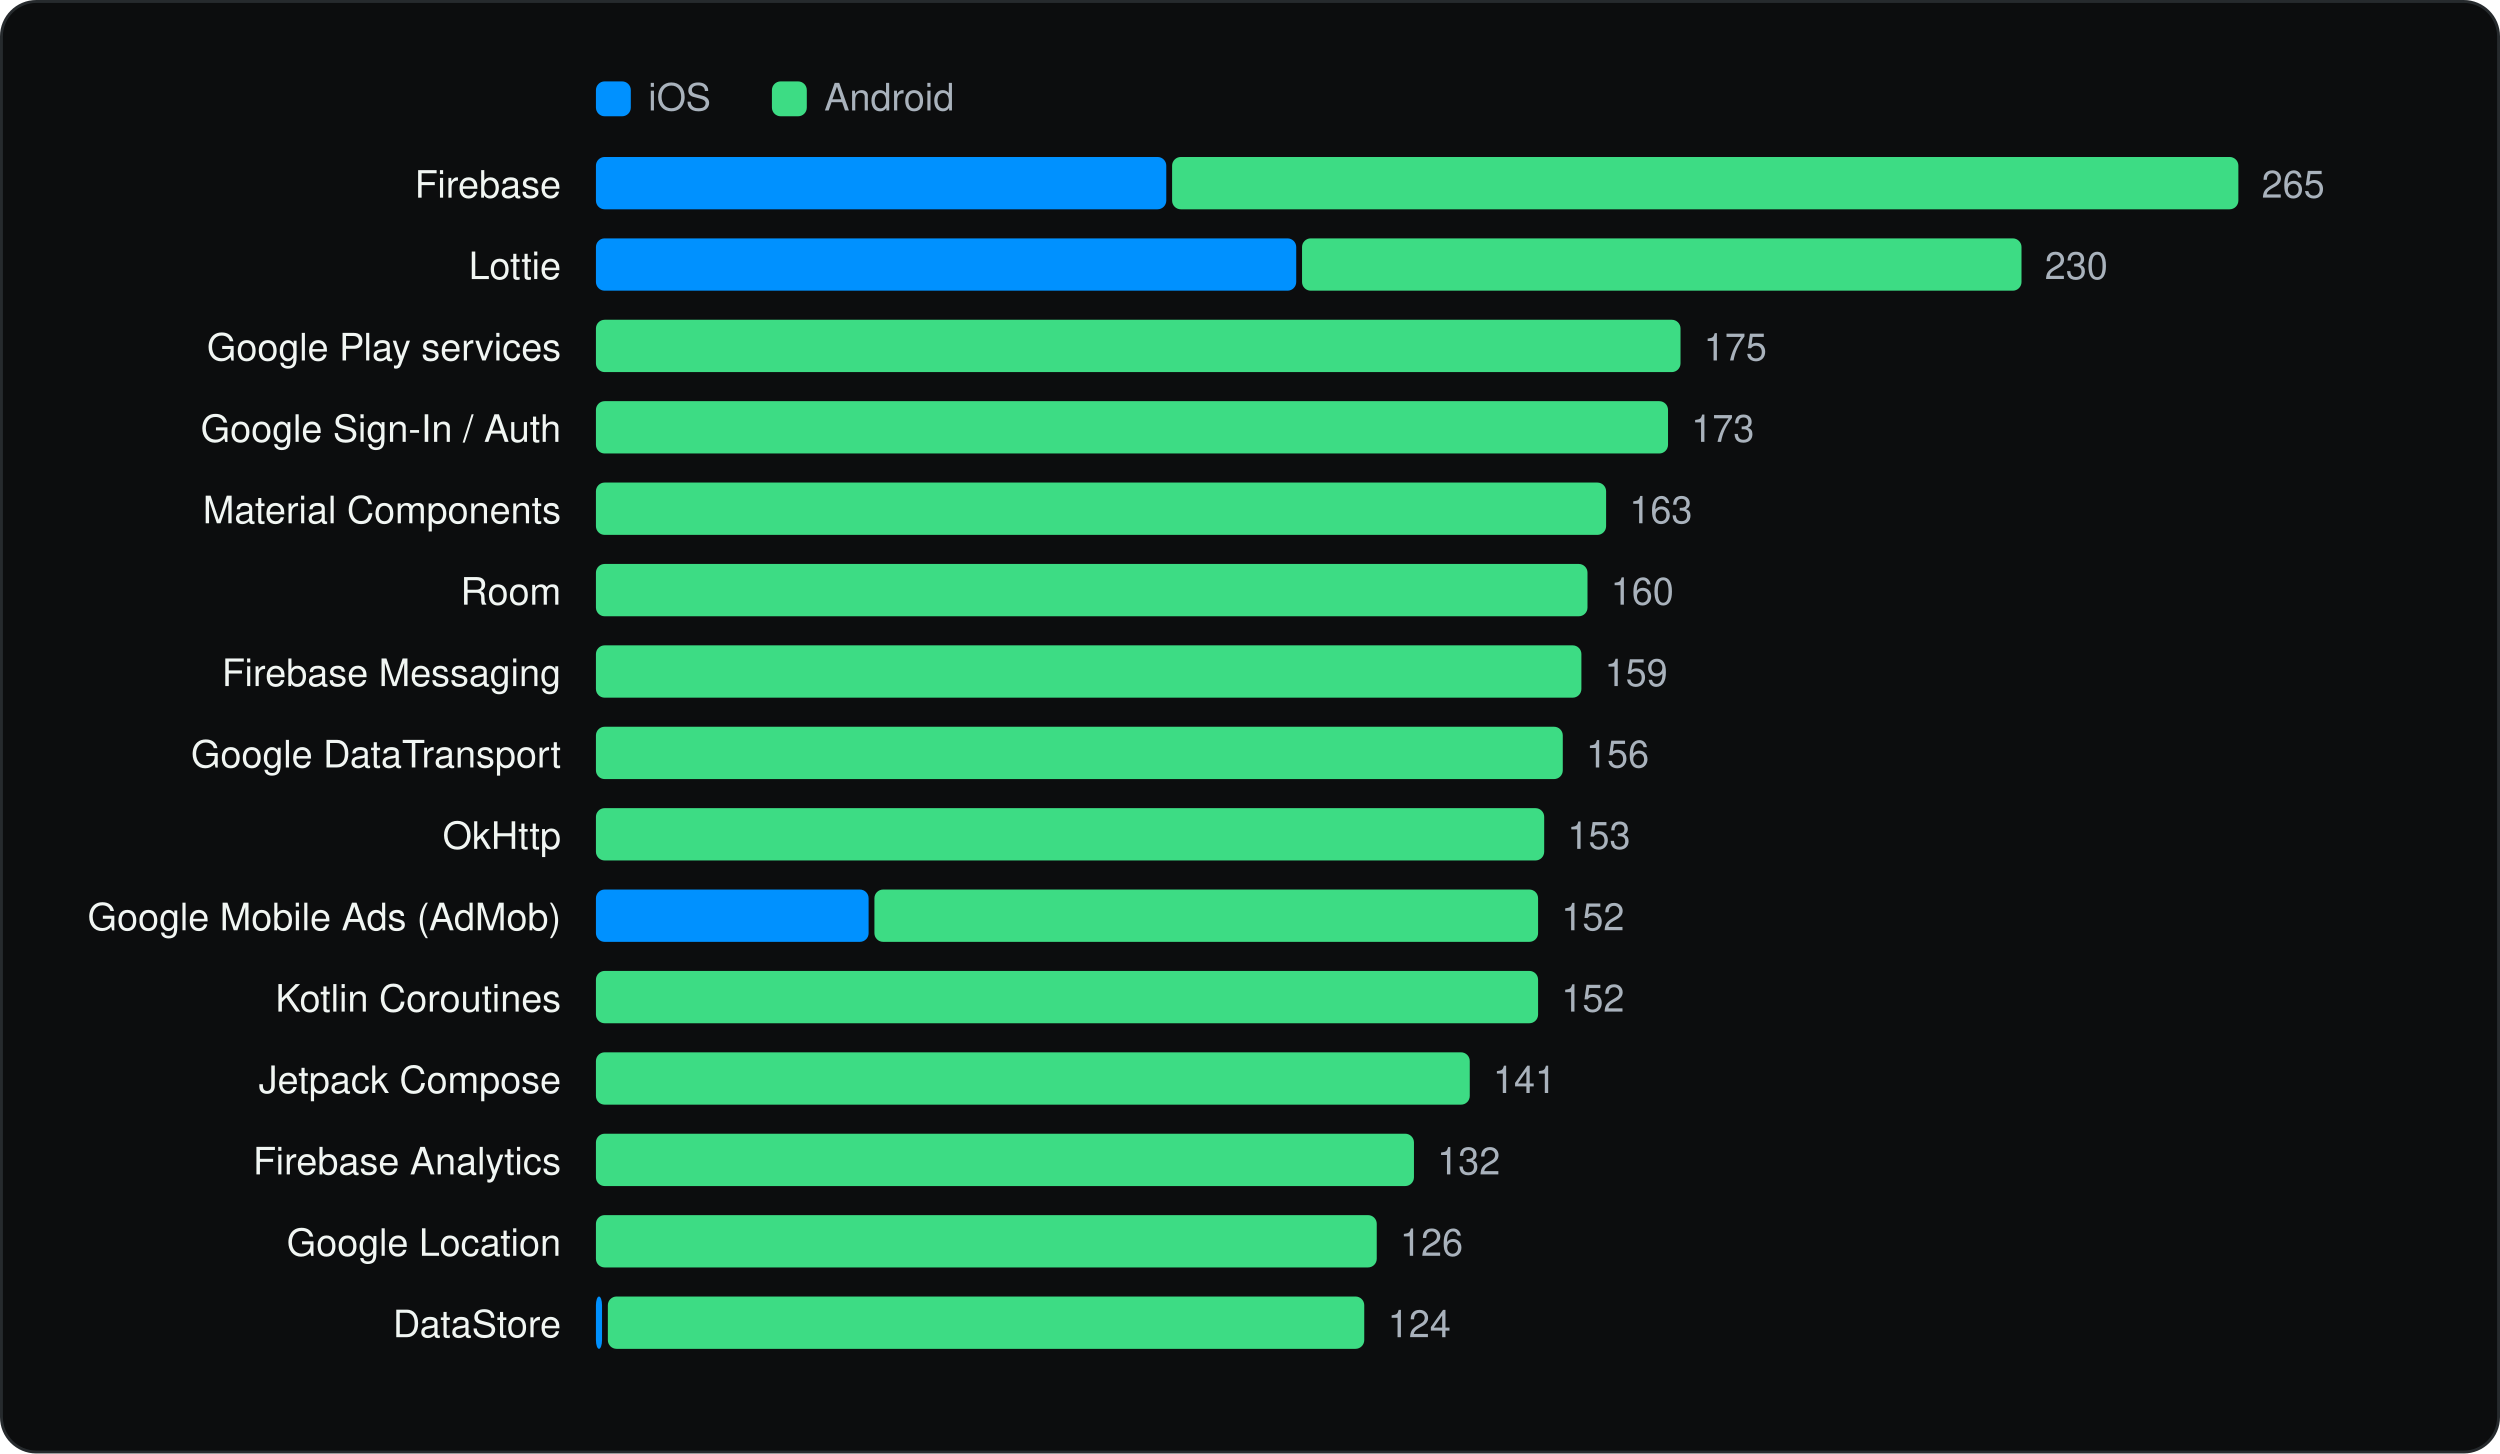
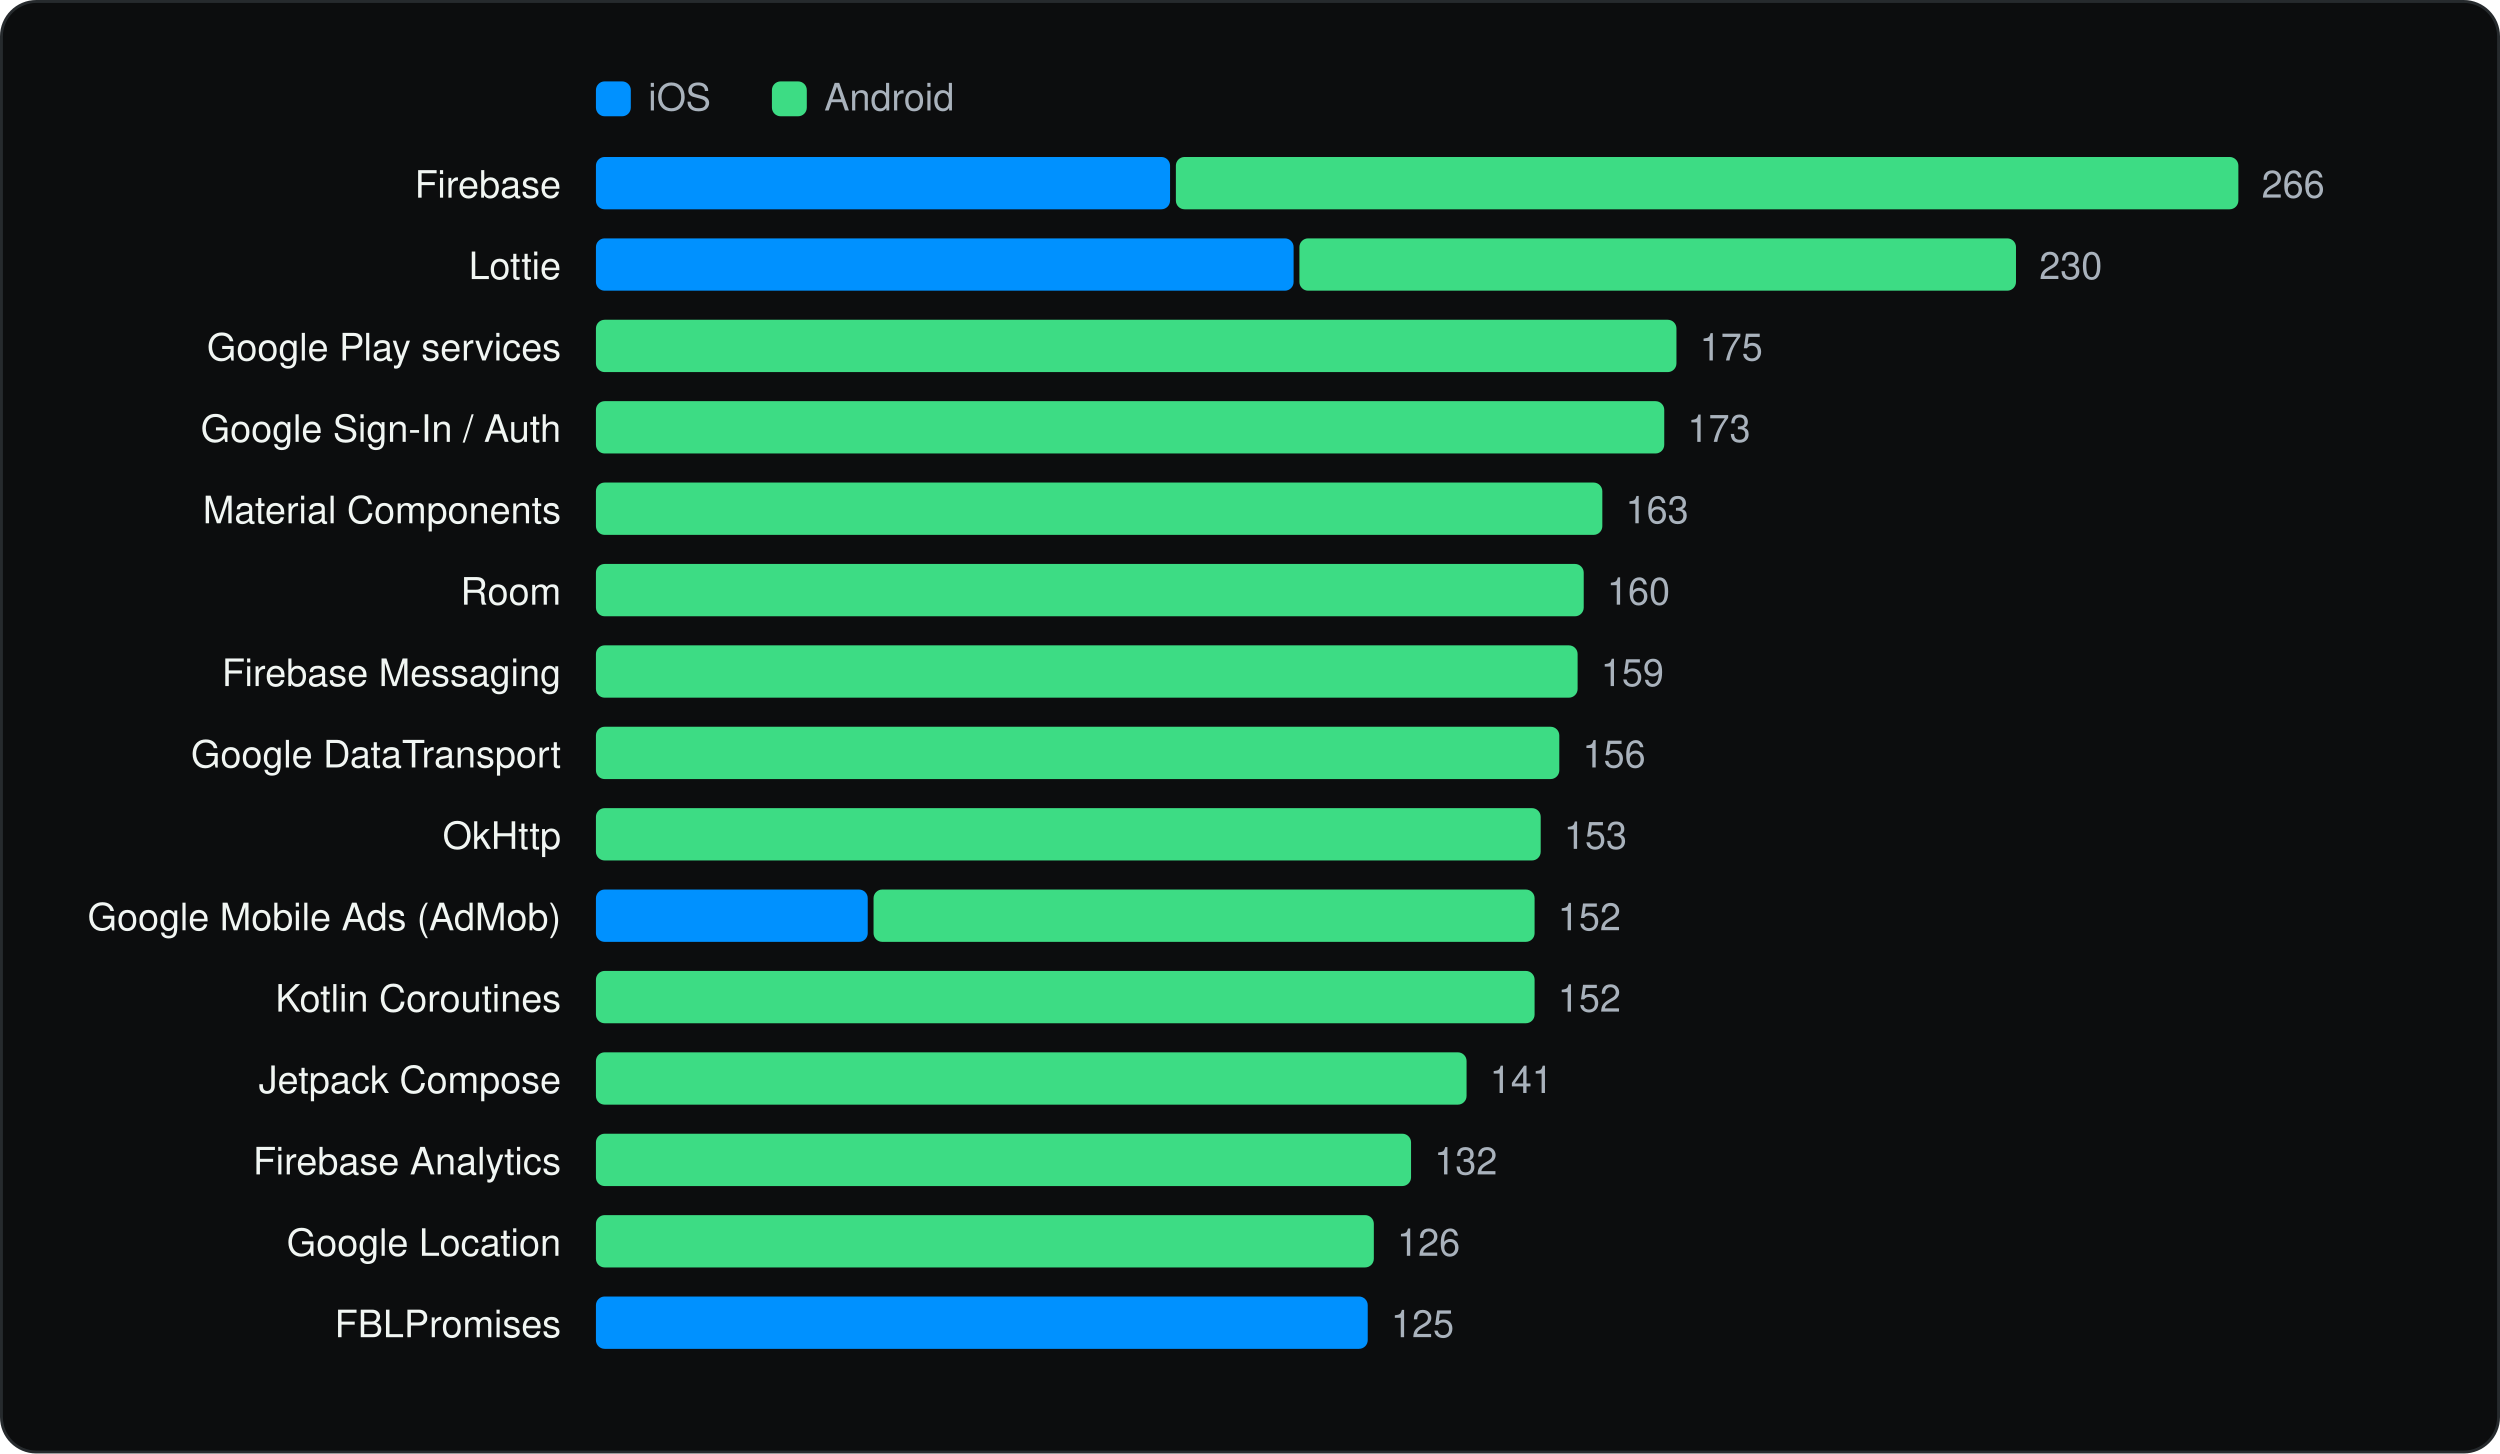
<svg xmlns="http://www.w3.org/2000/svg" viewBox="0 0 860 500" width="860" height="500" role="img" aria-label="Most used SDKs" font-family="Geist, -apple-system, BlinkMacSystemFont, 'Segoe UI', Helvetica, Arial, sans-serif">
  <rect x="0.5" y="0.5" width="859" height="499" rx="12" fill="#0C0D0E" stroke="#262A2D" />
  <g transform="translate(20 20)">
    <rect x="185" y="8" width="12" height="12" rx="3" fill="#0091FF" />
    <text x="203" y="18" font-size="13" fill="#A9B2BC">iOS</text>
    <rect x="245.54" y="8" width="12" height="12" rx="3" fill="#3DDC84" />
    <text x="263.54" y="18" font-size="13" fill="#A9B2BC">Android</text>
    <text x="173" y="48" font-size="13" text-anchor="end" fill="#F1F6F3">Firebase</text>
-     <rect x="185.0" y="34" width="196.2" height="18" rx="3" fill="#0091FF" />
-     <rect x="383.2" y="34" width="366.8" height="18" rx="3" fill="#3DDC84" />
-     <text x="758.0" y="48" font-size="13" fill="#A9B2BC">265</text>
+     <rect x="185.0" y="34" width="197.5" height="18" rx="3" fill="#0091FF" />
+     <rect x="384.5" y="34" width="365.5" height="18" rx="3" fill="#3DDC84" />
+     <text x="758.0" y="48" font-size="13" fill="#A9B2BC">266</text>
    <text x="173" y="76" font-size="13" text-anchor="end" fill="#F1F6F3">Lottie</text>
-     <rect x="185.0" y="62" width="240.9" height="18" rx="3" fill="#0091FF" />
-     <rect x="427.9" y="62" width="247.5" height="18" rx="3" fill="#3DDC84" />
-     <text x="683.4" y="76" font-size="13" fill="#A9B2BC">230</text>
+     <rect x="185.0" y="62" width="240.0" height="18" rx="3" fill="#0091FF" />
+     <rect x="427.0" y="62" width="246.5" height="18" rx="3" fill="#3DDC84" />
+     <text x="681.5" y="76" font-size="13" fill="#A9B2BC">230</text>
    <text x="173" y="104" font-size="13" text-anchor="end" fill="#F1F6F3">Google Play services</text>
-     <rect x="185.0" y="90" width="373.1" height="18" rx="3" fill="#3DDC84" />
-     <text x="566.1" y="104" font-size="13" fill="#A9B2BC">175</text>
+     <rect x="185.0" y="90" width="371.7" height="18" rx="3" fill="#3DDC84" />
+     <text x="564.7" y="104" font-size="13" fill="#A9B2BC">175</text>
    <text x="173" y="132" font-size="13" text-anchor="end" fill="#F1F6F3">Google Sign-In / Auth</text>
-     <rect x="185.0" y="118" width="368.8" height="18" rx="3" fill="#3DDC84" />
-     <text x="561.8" y="132" font-size="13" fill="#A9B2BC">173</text>
+     <rect x="185.0" y="118" width="367.5" height="18" rx="3" fill="#3DDC84" />
+     <text x="560.5" y="132" font-size="13" fill="#A9B2BC">173</text>
    <text x="173" y="160" font-size="13" text-anchor="end" fill="#F1F6F3">Material Components</text>
-     <rect x="185.0" y="146" width="347.5" height="18" rx="3" fill="#3DDC84" />
-     <text x="540.5" y="160" font-size="13" fill="#A9B2BC">163</text>
+     <rect x="185.0" y="146" width="346.2" height="18" rx="3" fill="#3DDC84" />
+     <text x="539.2" y="160" font-size="13" fill="#A9B2BC">163</text>
    <text x="173" y="188" font-size="13" text-anchor="end" fill="#F1F6F3">Room</text>
-     <rect x="185.0" y="174" width="341.1" height="18" rx="3" fill="#3DDC84" />
-     <text x="534.1" y="188" font-size="13" fill="#A9B2BC">160</text>
+     <rect x="185.0" y="174" width="339.8" height="18" rx="3" fill="#3DDC84" />
+     <text x="532.8" y="188" font-size="13" fill="#A9B2BC">160</text>
    <text x="173" y="216" font-size="13" text-anchor="end" fill="#F1F6F3">Firebase Messaging</text>
-     <rect x="185.0" y="202" width="339.0" height="18" rx="3" fill="#3DDC84" />
-     <text x="532.0" y="216" font-size="13" fill="#A9B2BC">159</text>
+     <rect x="185.0" y="202" width="337.7" height="18" rx="3" fill="#3DDC84" />
+     <text x="530.7" y="216" font-size="13" fill="#A9B2BC">159</text>
    <text x="173" y="244" font-size="13" text-anchor="end" fill="#F1F6F3">Google DataTransport</text>
-     <rect x="185.0" y="230" width="332.6" height="18" rx="3" fill="#3DDC84" />
-     <text x="525.6" y="244" font-size="13" fill="#A9B2BC">156</text>
+     <rect x="185.0" y="230" width="331.4" height="18" rx="3" fill="#3DDC84" />
+     <text x="524.4" y="244" font-size="13" fill="#A9B2BC">156</text>
    <text x="173" y="272" font-size="13" text-anchor="end" fill="#F1F6F3">OkHttp</text>
-     <rect x="185.0" y="258" width="326.2" height="18" rx="3" fill="#3DDC84" />
-     <text x="519.2" y="272" font-size="13" fill="#A9B2BC">153</text>
+     <rect x="185.0" y="258" width="325.0" height="18" rx="3" fill="#3DDC84" />
+     <text x="518.0" y="272" font-size="13" fill="#A9B2BC">153</text>
    <text x="173" y="300" font-size="13" text-anchor="end" fill="#F1F6F3">Google Mobile Ads (AdMob)</text>
-     <rect x="185.0" y="286" width="93.8" height="18" rx="3" fill="#0091FF" />
-     <rect x="280.8" y="286" width="228.3" height="18" rx="3" fill="#3DDC84" />
-     <text x="517.1" y="300" font-size="13" fill="#A9B2BC">152</text>
+     <rect x="185.0" y="286" width="93.5" height="18" rx="3" fill="#0091FF" />
+     <rect x="280.5" y="286" width="227.4" height="18" rx="3" fill="#3DDC84" />
+     <text x="515.9" y="300" font-size="13" fill="#A9B2BC">152</text>
    <text x="173" y="328" font-size="13" text-anchor="end" fill="#F1F6F3">Kotlin Coroutines</text>
-     <rect x="185.0" y="314" width="324.1" height="18" rx="3" fill="#3DDC84" />
-     <text x="517.1" y="328" font-size="13" fill="#A9B2BC">152</text>
+     <rect x="185.0" y="314" width="322.9" height="18" rx="3" fill="#3DDC84" />
+     <text x="515.9" y="328" font-size="13" fill="#A9B2BC">152</text>
    <text x="173" y="356" font-size="13" text-anchor="end" fill="#F1F6F3">Jetpack Compose</text>
-     <rect x="185.0" y="342" width="300.6" height="18" rx="3" fill="#3DDC84" />
-     <text x="493.6" y="356" font-size="13" fill="#A9B2BC">141</text>
+     <rect x="185.0" y="342" width="299.5" height="18" rx="3" fill="#3DDC84" />
+     <text x="492.5" y="356" font-size="13" fill="#A9B2BC">141</text>
    <text x="173" y="384" font-size="13" text-anchor="end" fill="#F1F6F3">Firebase Analytics</text>
-     <rect x="185.0" y="370" width="281.4" height="18" rx="3" fill="#3DDC84" />
-     <text x="474.4" y="384" font-size="13" fill="#A9B2BC">132</text>
+     <rect x="185.0" y="370" width="280.4" height="18" rx="3" fill="#3DDC84" />
+     <text x="473.4" y="384" font-size="13" fill="#A9B2BC">132</text>
    <text x="173" y="412" font-size="13" text-anchor="end" fill="#F1F6F3">Google Location</text>
-     <rect x="185.0" y="398" width="268.6" height="18" rx="3" fill="#3DDC84" />
-     <text x="461.6" y="412" font-size="13" fill="#A9B2BC">126</text>
-     <text x="173" y="440" font-size="13" text-anchor="end" fill="#F1F6F3">DataStore</text>
-     <rect x="185.0" y="426" width="2.1" height="18" rx="3" fill="#0091FF" />
-     <rect x="189.1" y="426" width="260.2" height="18" rx="3" fill="#3DDC84" />
-     <text x="457.4" y="440" font-size="13" fill="#A9B2BC">124</text>
+     <rect x="185.0" y="398" width="267.6" height="18" rx="3" fill="#3DDC84" />
+     <text x="460.6" y="412" font-size="13" fill="#A9B2BC">126</text>
+     <text x="173" y="440" font-size="13" text-anchor="end" fill="#F1F6F3">FBLPromises</text>
+     <rect x="185.0" y="426" width="265.5" height="18" rx="3" fill="#0091FF" />
+     <text x="458.5" y="440" font-size="13" fill="#A9B2BC">125</text>
  </g>
</svg>
